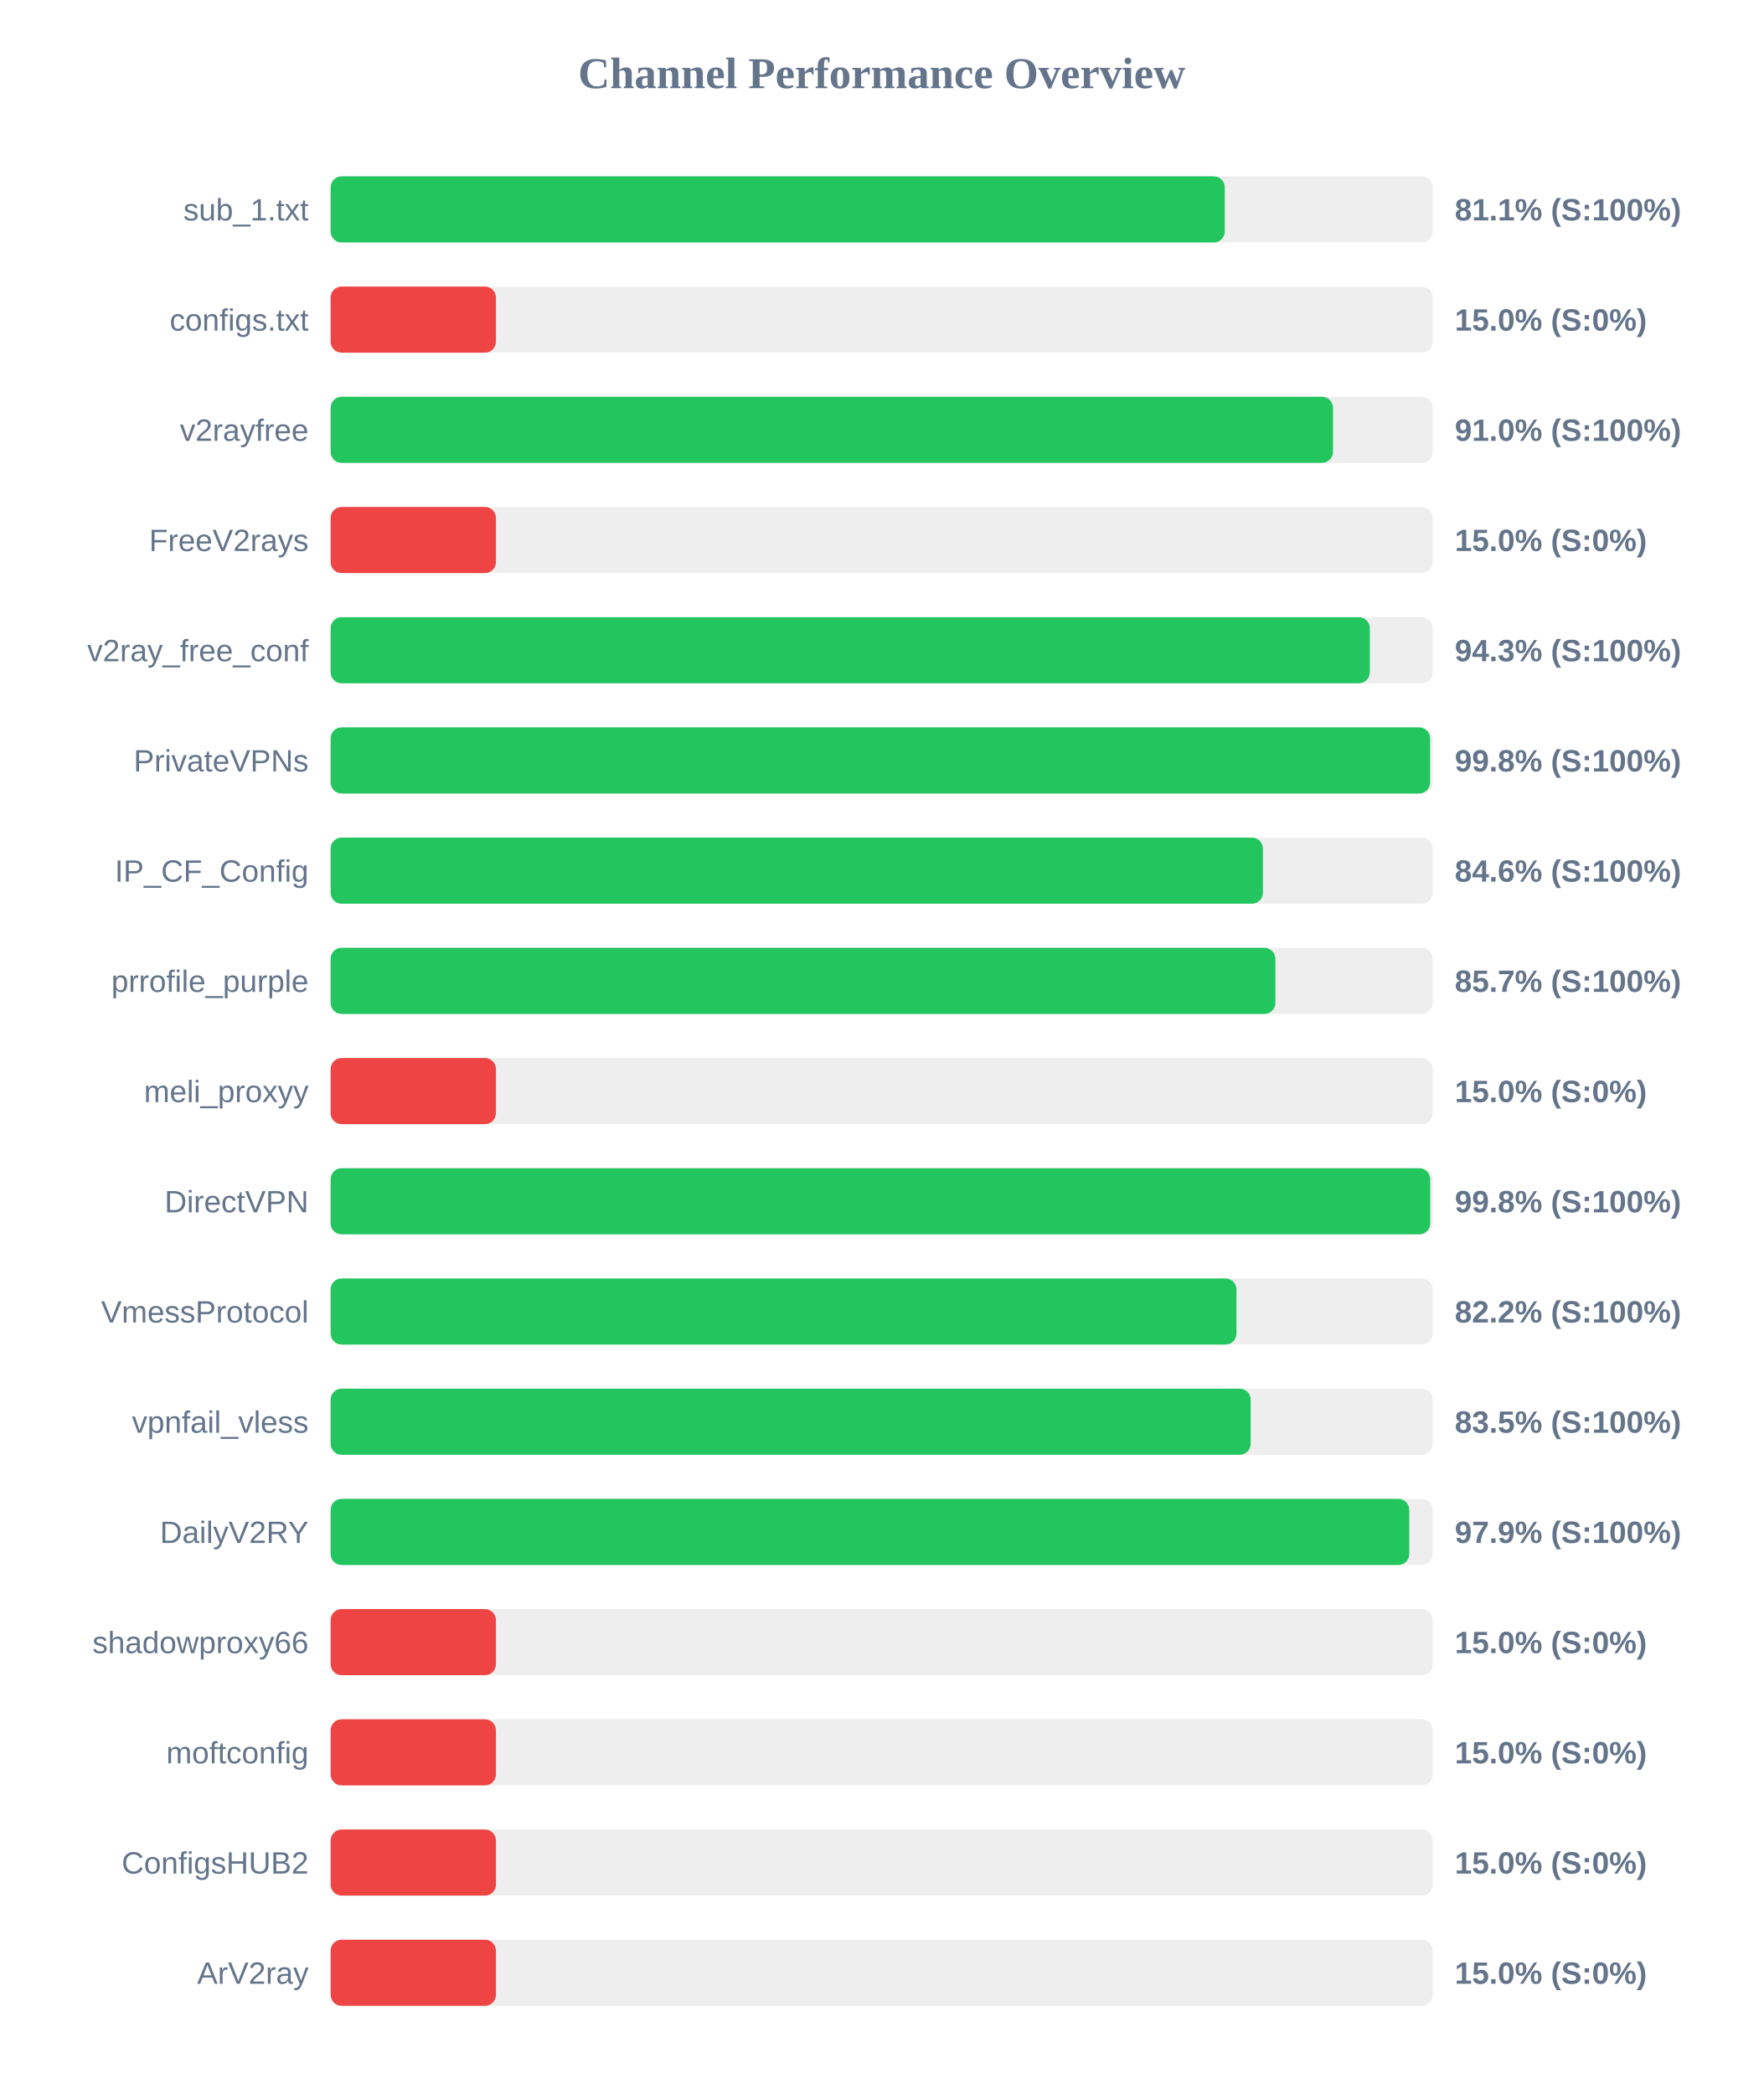
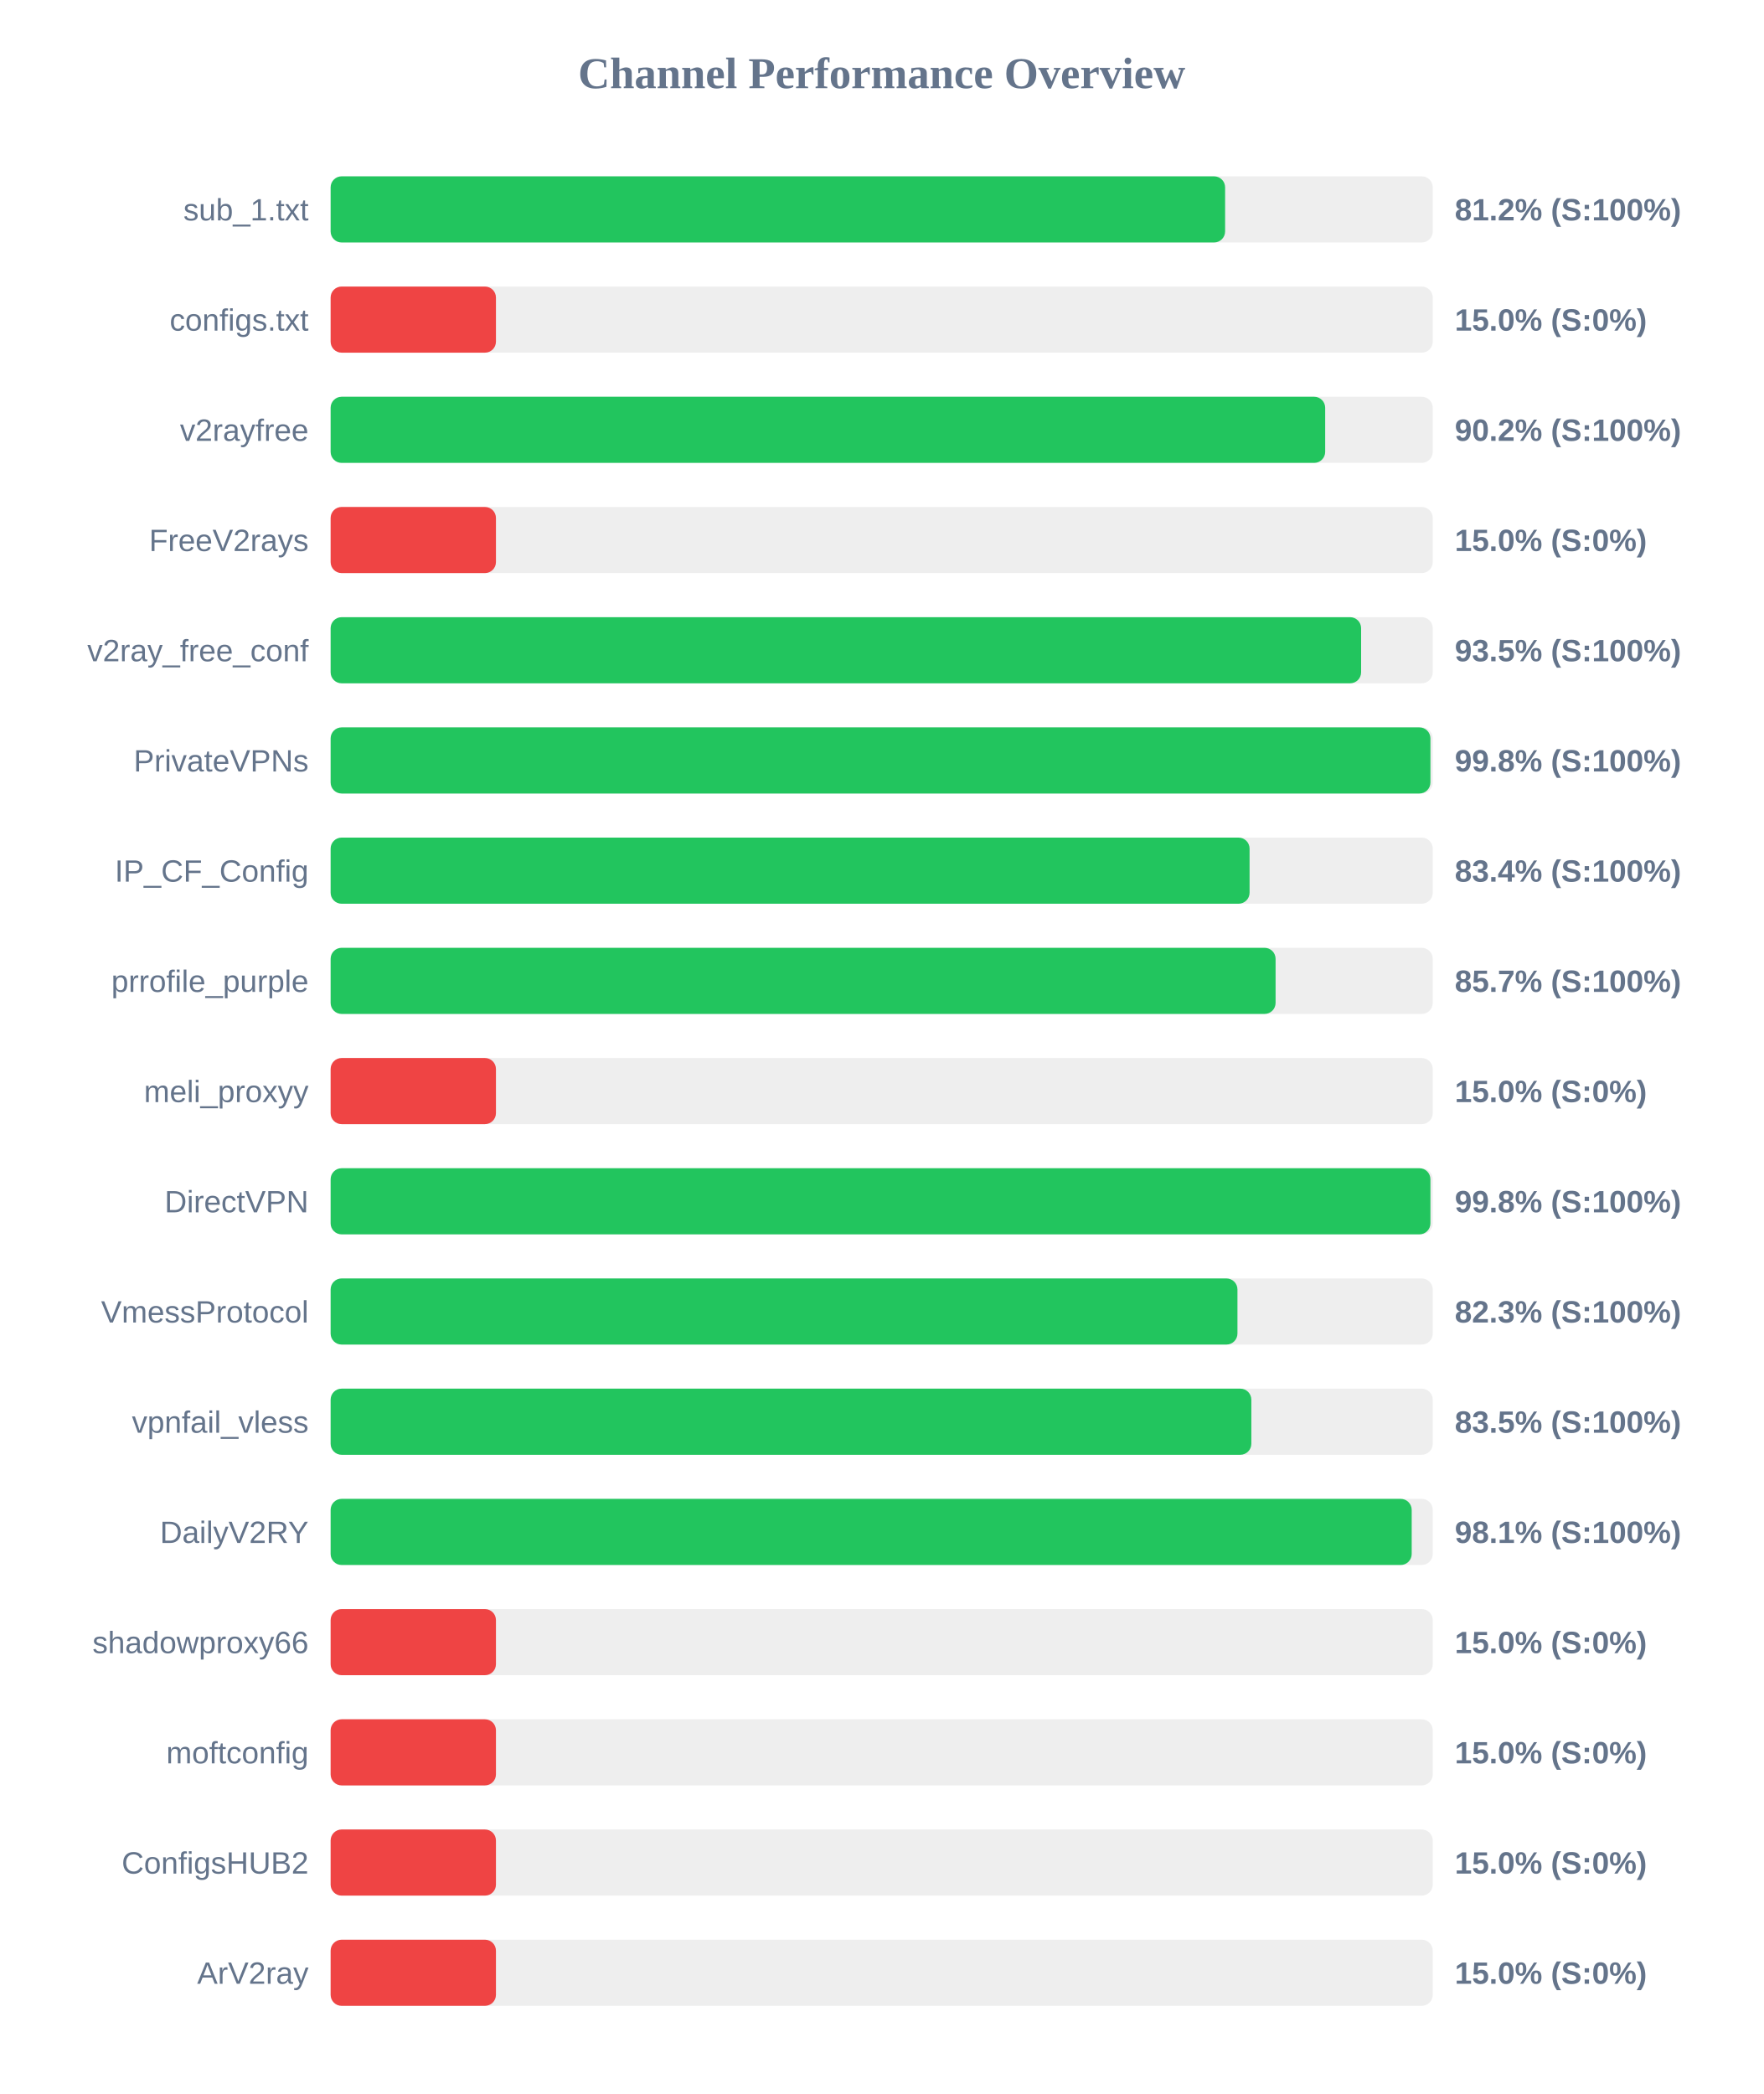
<svg xmlns="http://www.w3.org/2000/svg" width="800" height="950" version="1.1">
  <style>
        .row { font: 14px Arial; fill: #64748b; }
        .score { font: bold 14px Arial; fill: #64748b; }
    </style>
  <text x="400" y="40" text-anchor="middle" font-size="20px" font-weight="bold" fill="#64748b">Channel Performance Overview</text>
  <rect x="150" y="80" width="500" height="30" fill="#eee" rx="5" />
-   <rect x="150" y="80" width="405.65" height="30" fill="#22c55e" rx="5" />
+   <rect x="150" y="80" width="405.8" height="30" fill="#22c55e" rx="5" />
  <text x="140" y="100" text-anchor="end" class="row">sub_1.txt</text>
-   <text x="660" y="100" text-anchor="start" class="score">81.1% (S:100%)</text>
+   <text x="660" y="100" text-anchor="start" class="score">81.2% (S:100%)</text>
  <rect x="150" y="130" width="500" height="30" fill="#eee" rx="5" />
  <rect x="150" y="130" width="75.0" height="30" fill="#ef4444" rx="5" />
  <text x="140" y="150" text-anchor="end" class="row">configs.txt</text>
  <text x="660" y="150" text-anchor="start" class="score">15.0% (S:0%)</text>
  <rect x="150" y="180" width="500" height="30" fill="#eee" rx="5" />
-   <rect x="150" y="180" width="454.75" height="30" fill="#22c55e" rx="5" />
+   <rect x="150" y="180" width="451.2" height="30" fill="#22c55e" rx="5" />
  <text x="140" y="200" text-anchor="end" class="row">v2rayfree</text>
-   <text x="660" y="200" text-anchor="start" class="score">91.0% (S:100%)</text>
+   <text x="660" y="200" text-anchor="start" class="score">90.2% (S:100%)</text>
  <rect x="150" y="230" width="500" height="30" fill="#eee" rx="5" />
  <rect x="150" y="230" width="75.0" height="30" fill="#ef4444" rx="5" />
  <text x="140" y="250" text-anchor="end" class="row">FreeV2rays</text>
  <text x="660" y="250" text-anchor="start" class="score">15.0% (S:0%)</text>
  <rect x="150" y="280" width="500" height="30" fill="#eee" rx="5" />
-   <rect x="150" y="280" width="471.45" height="30" fill="#22c55e" rx="5" />
+   <rect x="150" y="280" width="467.5" height="30" fill="#22c55e" rx="5" />
  <text x="140" y="300" text-anchor="end" class="row">v2ray_free_conf</text>
-   <text x="660" y="300" text-anchor="start" class="score">94.3% (S:100%)</text>
+   <text x="660" y="300" text-anchor="start" class="score">93.5% (S:100%)</text>
  <rect x="150" y="330" width="500" height="30" fill="#eee" rx="5" />
-   <rect x="150" y="330" width="498.8" height="30" fill="#22c55e" rx="5" />
+   <rect x="150" y="330" width="498.95" height="30" fill="#22c55e" rx="5" />
  <text x="140" y="350" text-anchor="end" class="row">PrivateVPNs</text>
  <text x="660" y="350" text-anchor="start" class="score">99.8% (S:100%)</text>
  <rect x="150" y="380" width="500" height="30" fill="#eee" rx="5" />
-   <rect x="150" y="380" width="422.95" height="30" fill="#22c55e" rx="5" />
+   <rect x="150" y="380" width="416.9" height="30" fill="#22c55e" rx="5" />
  <text x="140" y="400" text-anchor="end" class="row">IP_CF_Config</text>
-   <text x="660" y="400" text-anchor="start" class="score">84.6% (S:100%)</text>
+   <text x="660" y="400" text-anchor="start" class="score">83.4% (S:100%)</text>
  <rect x="150" y="430" width="500" height="30" fill="#eee" rx="5" />
-   <rect x="150" y="430" width="428.6" height="30" fill="#22c55e" rx="5" />
+   <rect x="150" y="430" width="428.7" height="30" fill="#22c55e" rx="5" />
  <text x="140" y="450" text-anchor="end" class="row">prrofile_purple</text>
  <text x="660" y="450" text-anchor="start" class="score">85.7% (S:100%)</text>
  <rect x="150" y="480" width="500" height="30" fill="#eee" rx="5" />
  <rect x="150" y="480" width="75.0" height="30" fill="#ef4444" rx="5" />
  <text x="140" y="500" text-anchor="end" class="row">meli_proxyy</text>
  <text x="660" y="500" text-anchor="start" class="score">15.0% (S:0%)</text>
  <rect x="150" y="530" width="500" height="30" fill="#eee" rx="5" />
-   <rect x="150" y="530" width="498.85" height="30" fill="#22c55e" rx="5" />
+   <rect x="150" y="530" width="498.95" height="30" fill="#22c55e" rx="5" />
  <text x="140" y="550" text-anchor="end" class="row">DirectVPN</text>
  <text x="660" y="550" text-anchor="start" class="score">99.8% (S:100%)</text>
  <rect x="150" y="580" width="500" height="30" fill="#eee" rx="5" />
-   <rect x="150" y="580" width="410.95" height="30" fill="#22c55e" rx="5" />
+   <rect x="150" y="580" width="411.4" height="30" fill="#22c55e" rx="5" />
  <text x="140" y="600" text-anchor="end" class="row">VmessProtocol</text>
-   <text x="660" y="600" text-anchor="start" class="score">82.2% (S:100%)</text>
+   <text x="660" y="600" text-anchor="start" class="score">82.3% (S:100%)</text>
  <rect x="150" y="630" width="500" height="30" fill="#eee" rx="5" />
-   <rect x="150" y="630" width="417.4" height="30" fill="#22c55e" rx="5" />
+   <rect x="150" y="630" width="417.7" height="30" fill="#22c55e" rx="5" />
  <text x="140" y="650" text-anchor="end" class="row">vpnfail_vless</text>
  <text x="660" y="650" text-anchor="start" class="score">83.5% (S:100%)</text>
  <rect x="150" y="680" width="500" height="30" fill="#eee" rx="5" />
-   <rect x="150" y="680" width="489.35" height="30" fill="#22c55e" rx="5" />
+   <rect x="150" y="680" width="490.45" height="30" fill="#22c55e" rx="5" />
  <text x="140" y="700" text-anchor="end" class="row">DailyV2RY</text>
-   <text x="660" y="700" text-anchor="start" class="score">97.9% (S:100%)</text>
+   <text x="660" y="700" text-anchor="start" class="score">98.1% (S:100%)</text>
  <rect x="150" y="730" width="500" height="30" fill="#eee" rx="5" />
  <rect x="150" y="730" width="75.0" height="30" fill="#ef4444" rx="5" />
  <text x="140" y="750" text-anchor="end" class="row">shadowproxy66</text>
  <text x="660" y="750" text-anchor="start" class="score">15.0% (S:0%)</text>
  <rect x="150" y="780" width="500" height="30" fill="#eee" rx="5" />
  <rect x="150" y="780" width="75.0" height="30" fill="#ef4444" rx="5" />
  <text x="140" y="800" text-anchor="end" class="row">moftconfig</text>
  <text x="660" y="800" text-anchor="start" class="score">15.0% (S:0%)</text>
  <rect x="150" y="830" width="500" height="30" fill="#eee" rx="5" />
  <rect x="150" y="830" width="75.0" height="30" fill="#ef4444" rx="5" />
  <text x="140" y="850" text-anchor="end" class="row">ConfigsHUB2</text>
  <text x="660" y="850" text-anchor="start" class="score">15.0% (S:0%)</text>
  <rect x="150" y="880" width="500" height="30" fill="#eee" rx="5" />
  <rect x="150" y="880" width="75.0" height="30" fill="#ef4444" rx="5" />
  <text x="140" y="900" text-anchor="end" class="row">ArV2ray</text>
  <text x="660" y="900" text-anchor="start" class="score">15.0% (S:0%)</text>
</svg>
